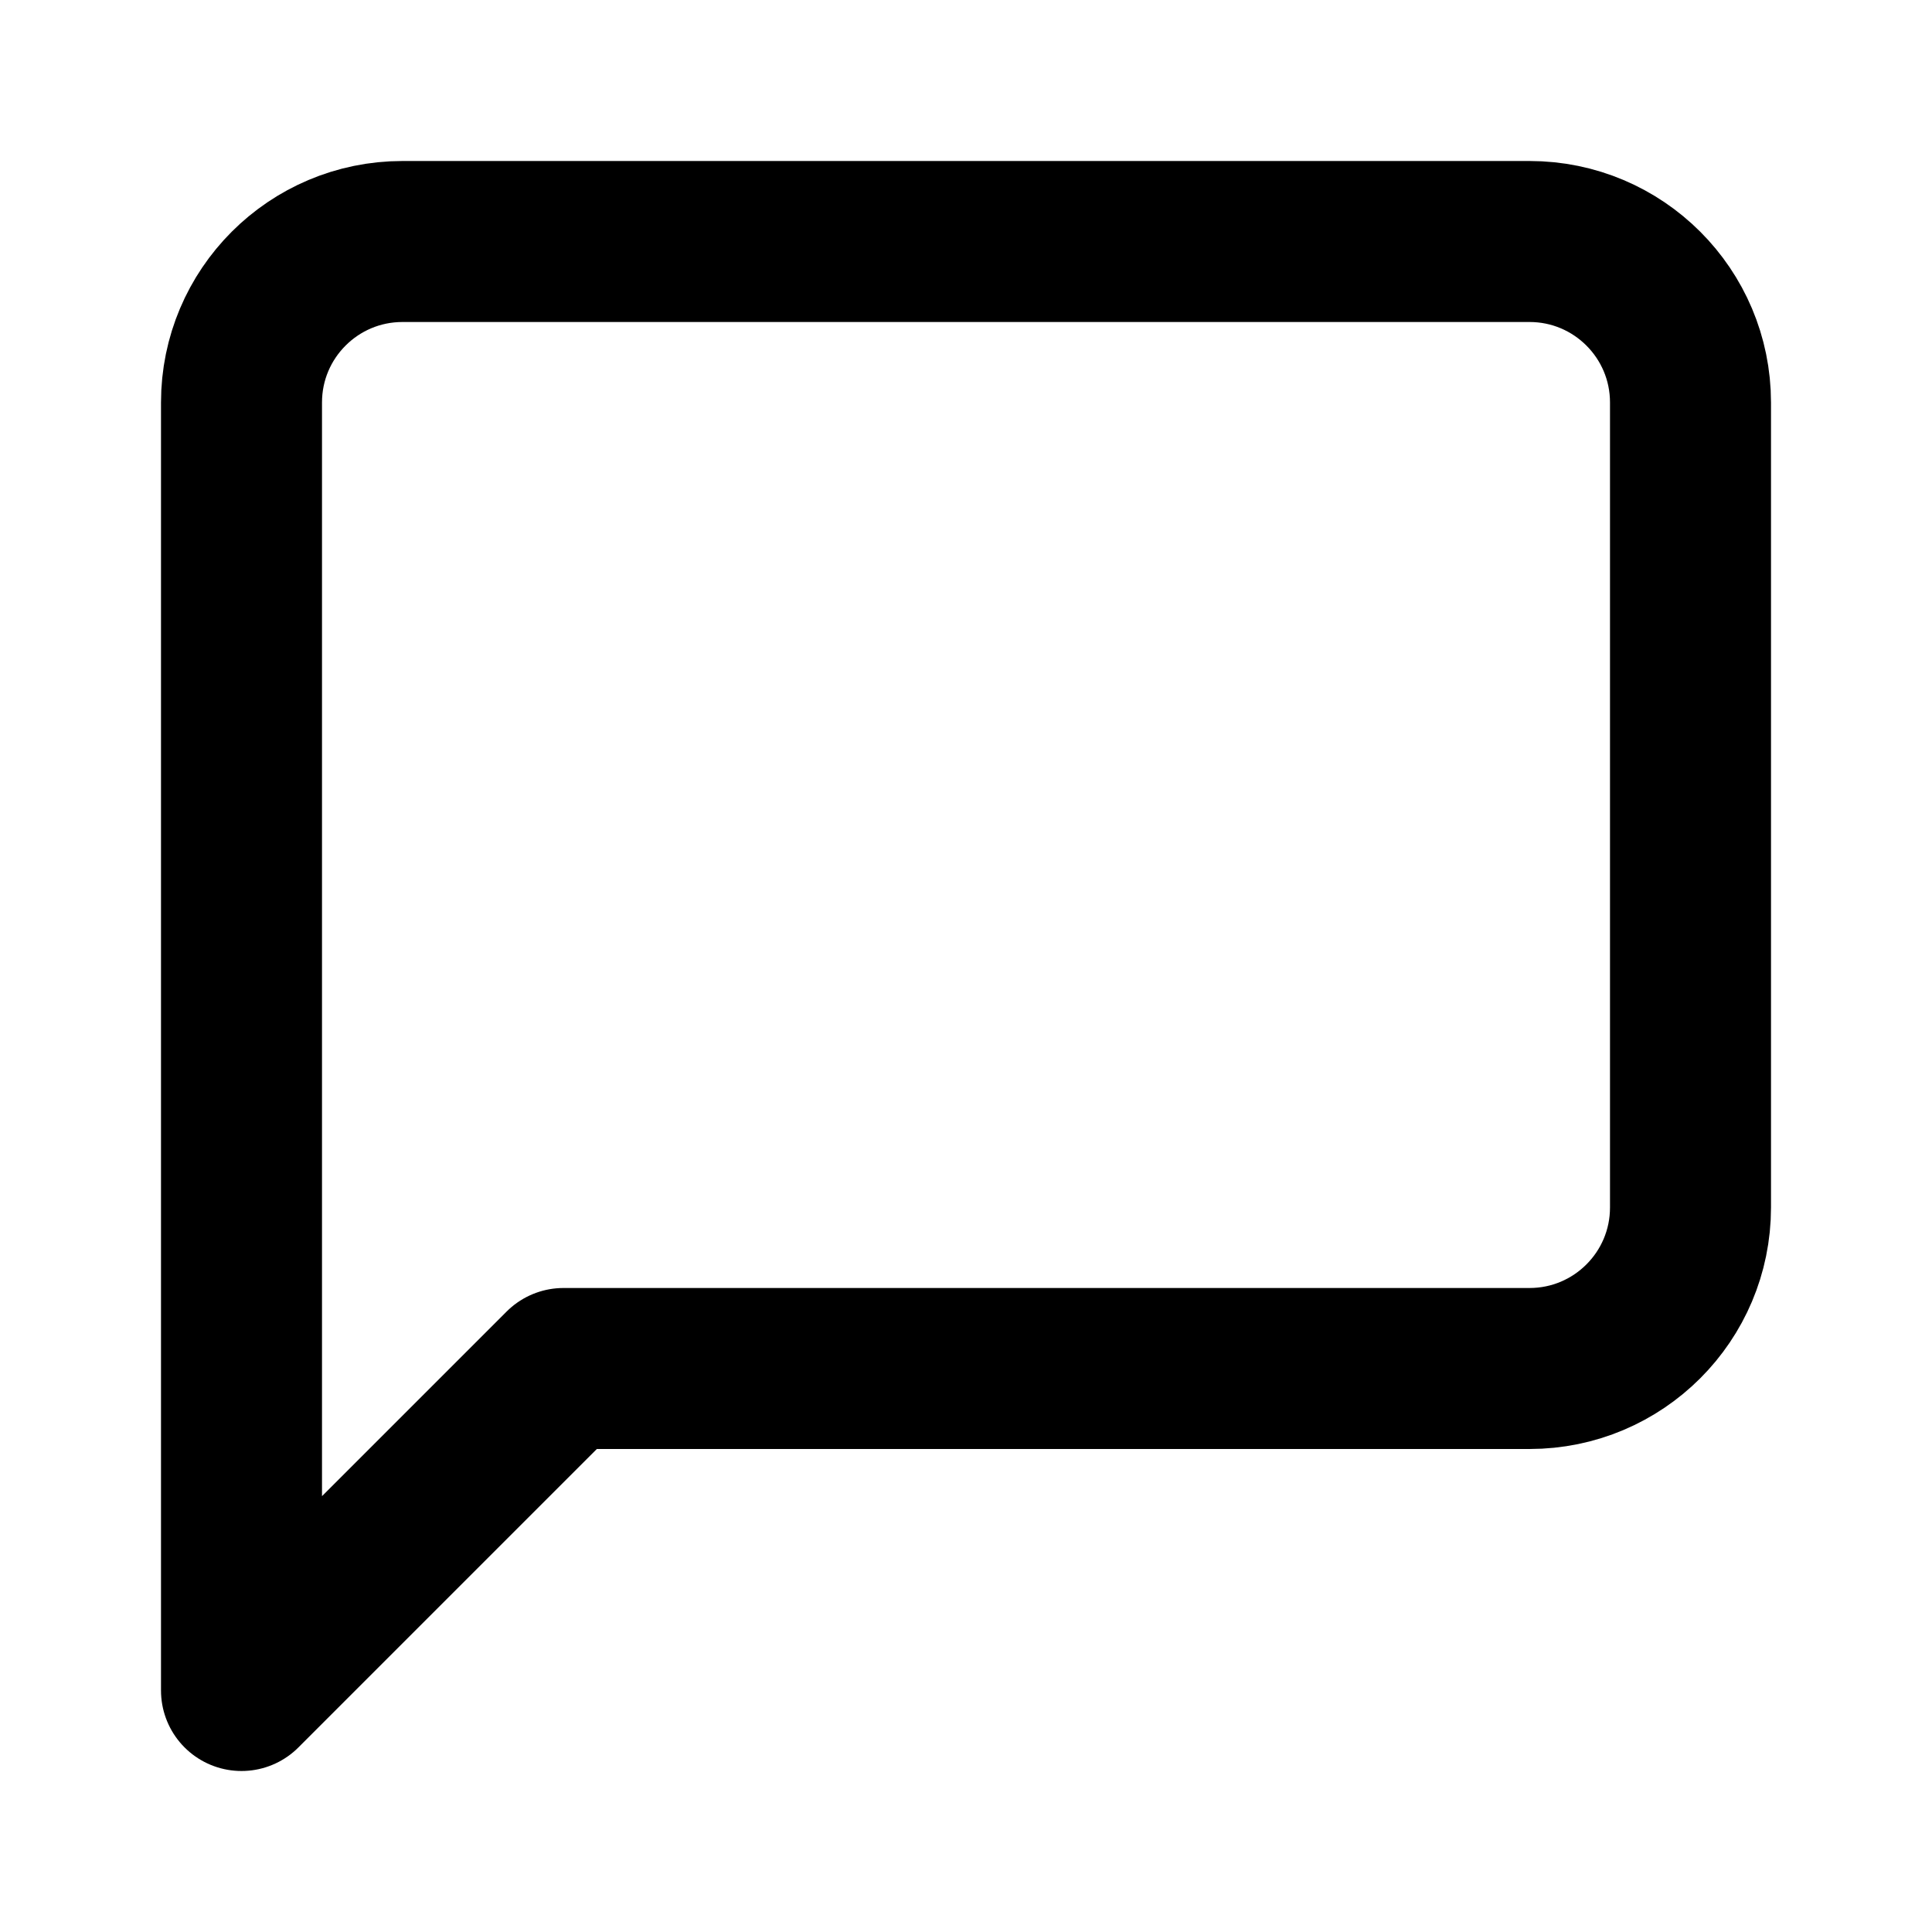
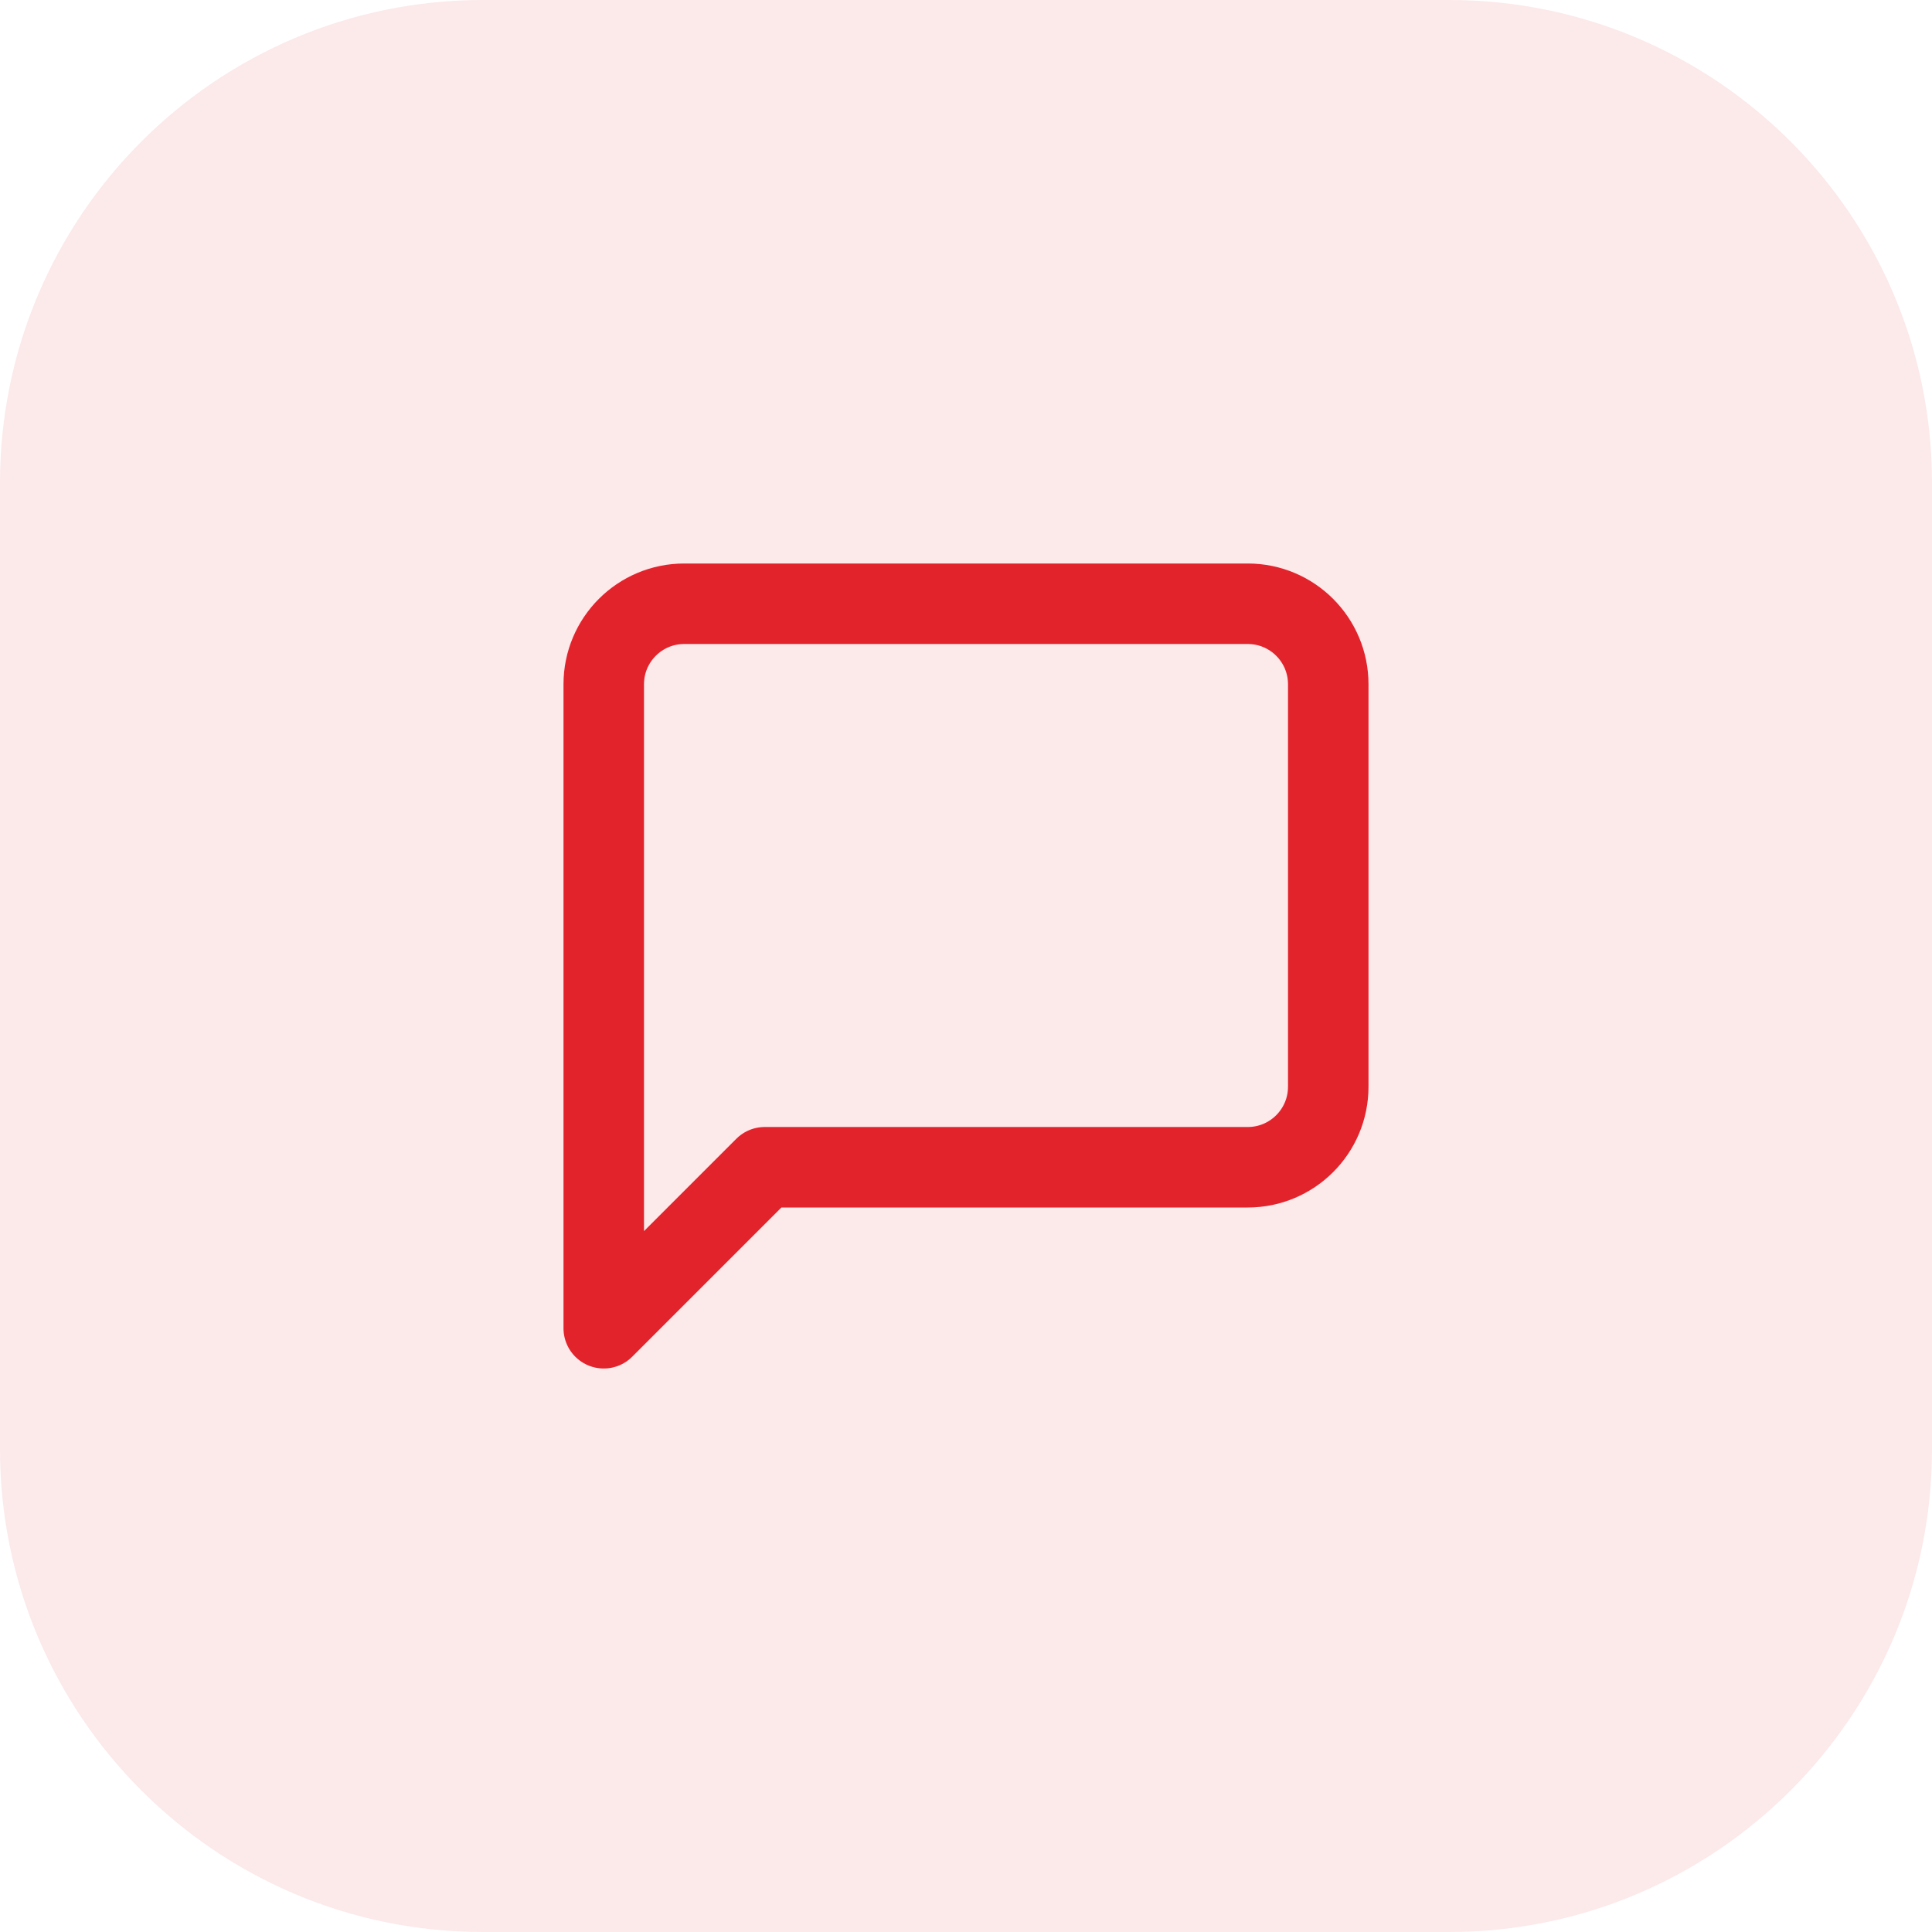
- <svg xmlns="http://www.w3.org/2000/svg" width="24" height="24" viewBox="0 0 24 24" fill="none" stroke="currentColor" stroke-width="2" stroke-linecap="round" stroke-linejoin="round">
-   <path d="M21 15a2 2 0 0 1-2 2H7l-4 4V5a2 2 0 0 1 2-2h14a2 2 0 0 1 2 2z" />
+ <svg xmlns="http://www.w3.org/2000/svg" width="48" height="48" viewBox="0 0 48 48" fill="none">
+   <rect width="48" height="48" rx="12" fill="#E3232C" fill-opacity="0.1" />
+   <path d="M21 15a2 2 0 0 1-2 2H7l-4 4V5a2 2 0 0 1 2-2h14a2 2 0 0 1 2 2z" transform="translate(12 12)" stroke="#E3232C" stroke-width="2" stroke-linecap="round" stroke-linejoin="round" />
</svg>
